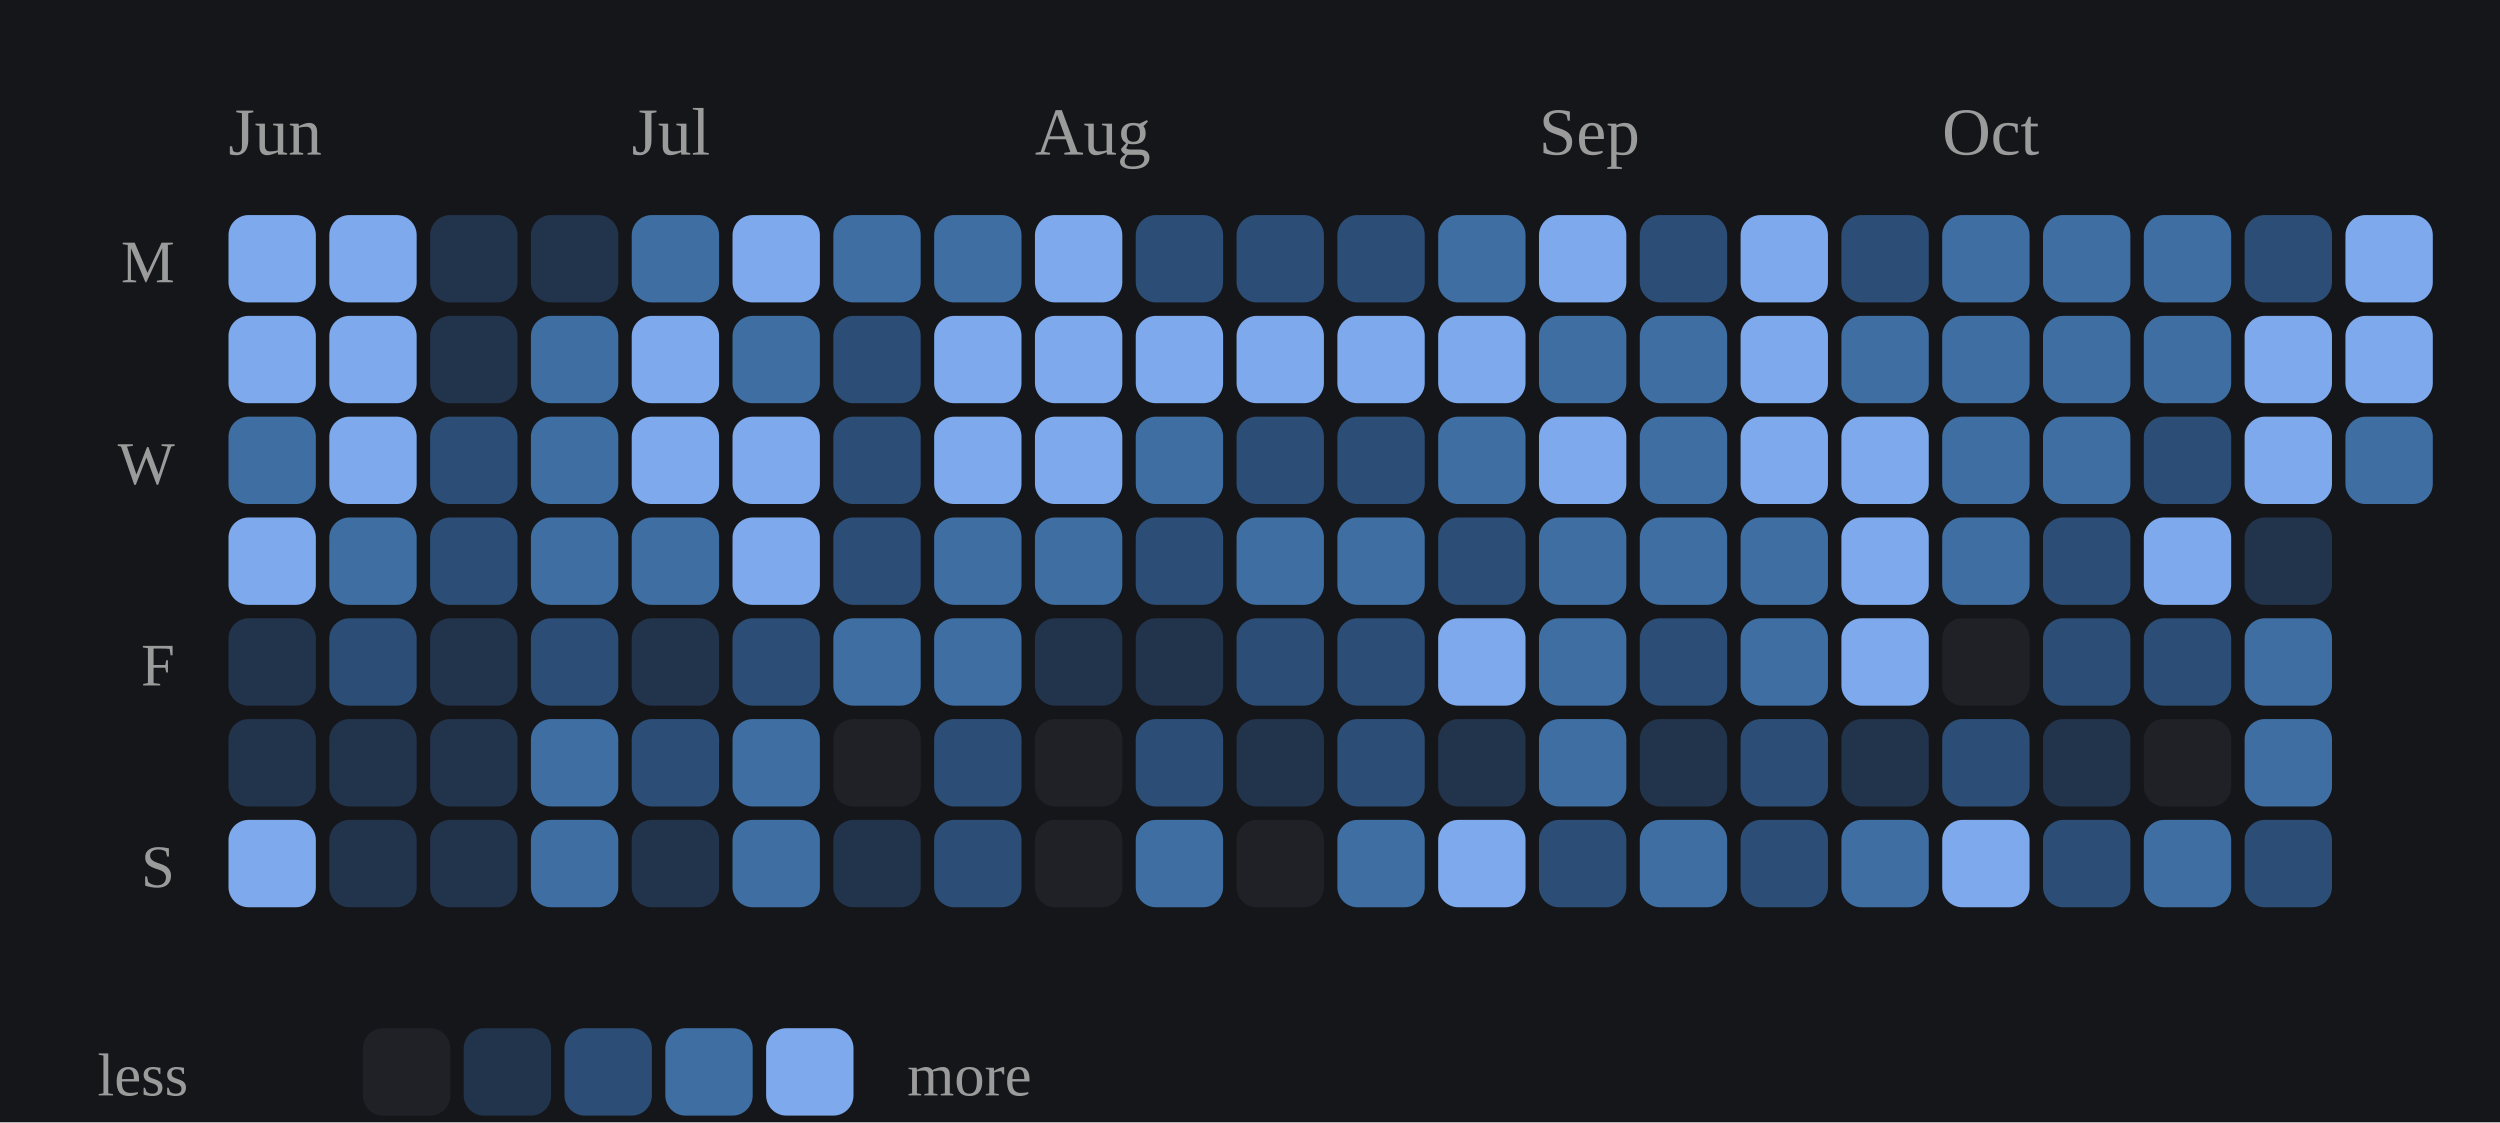
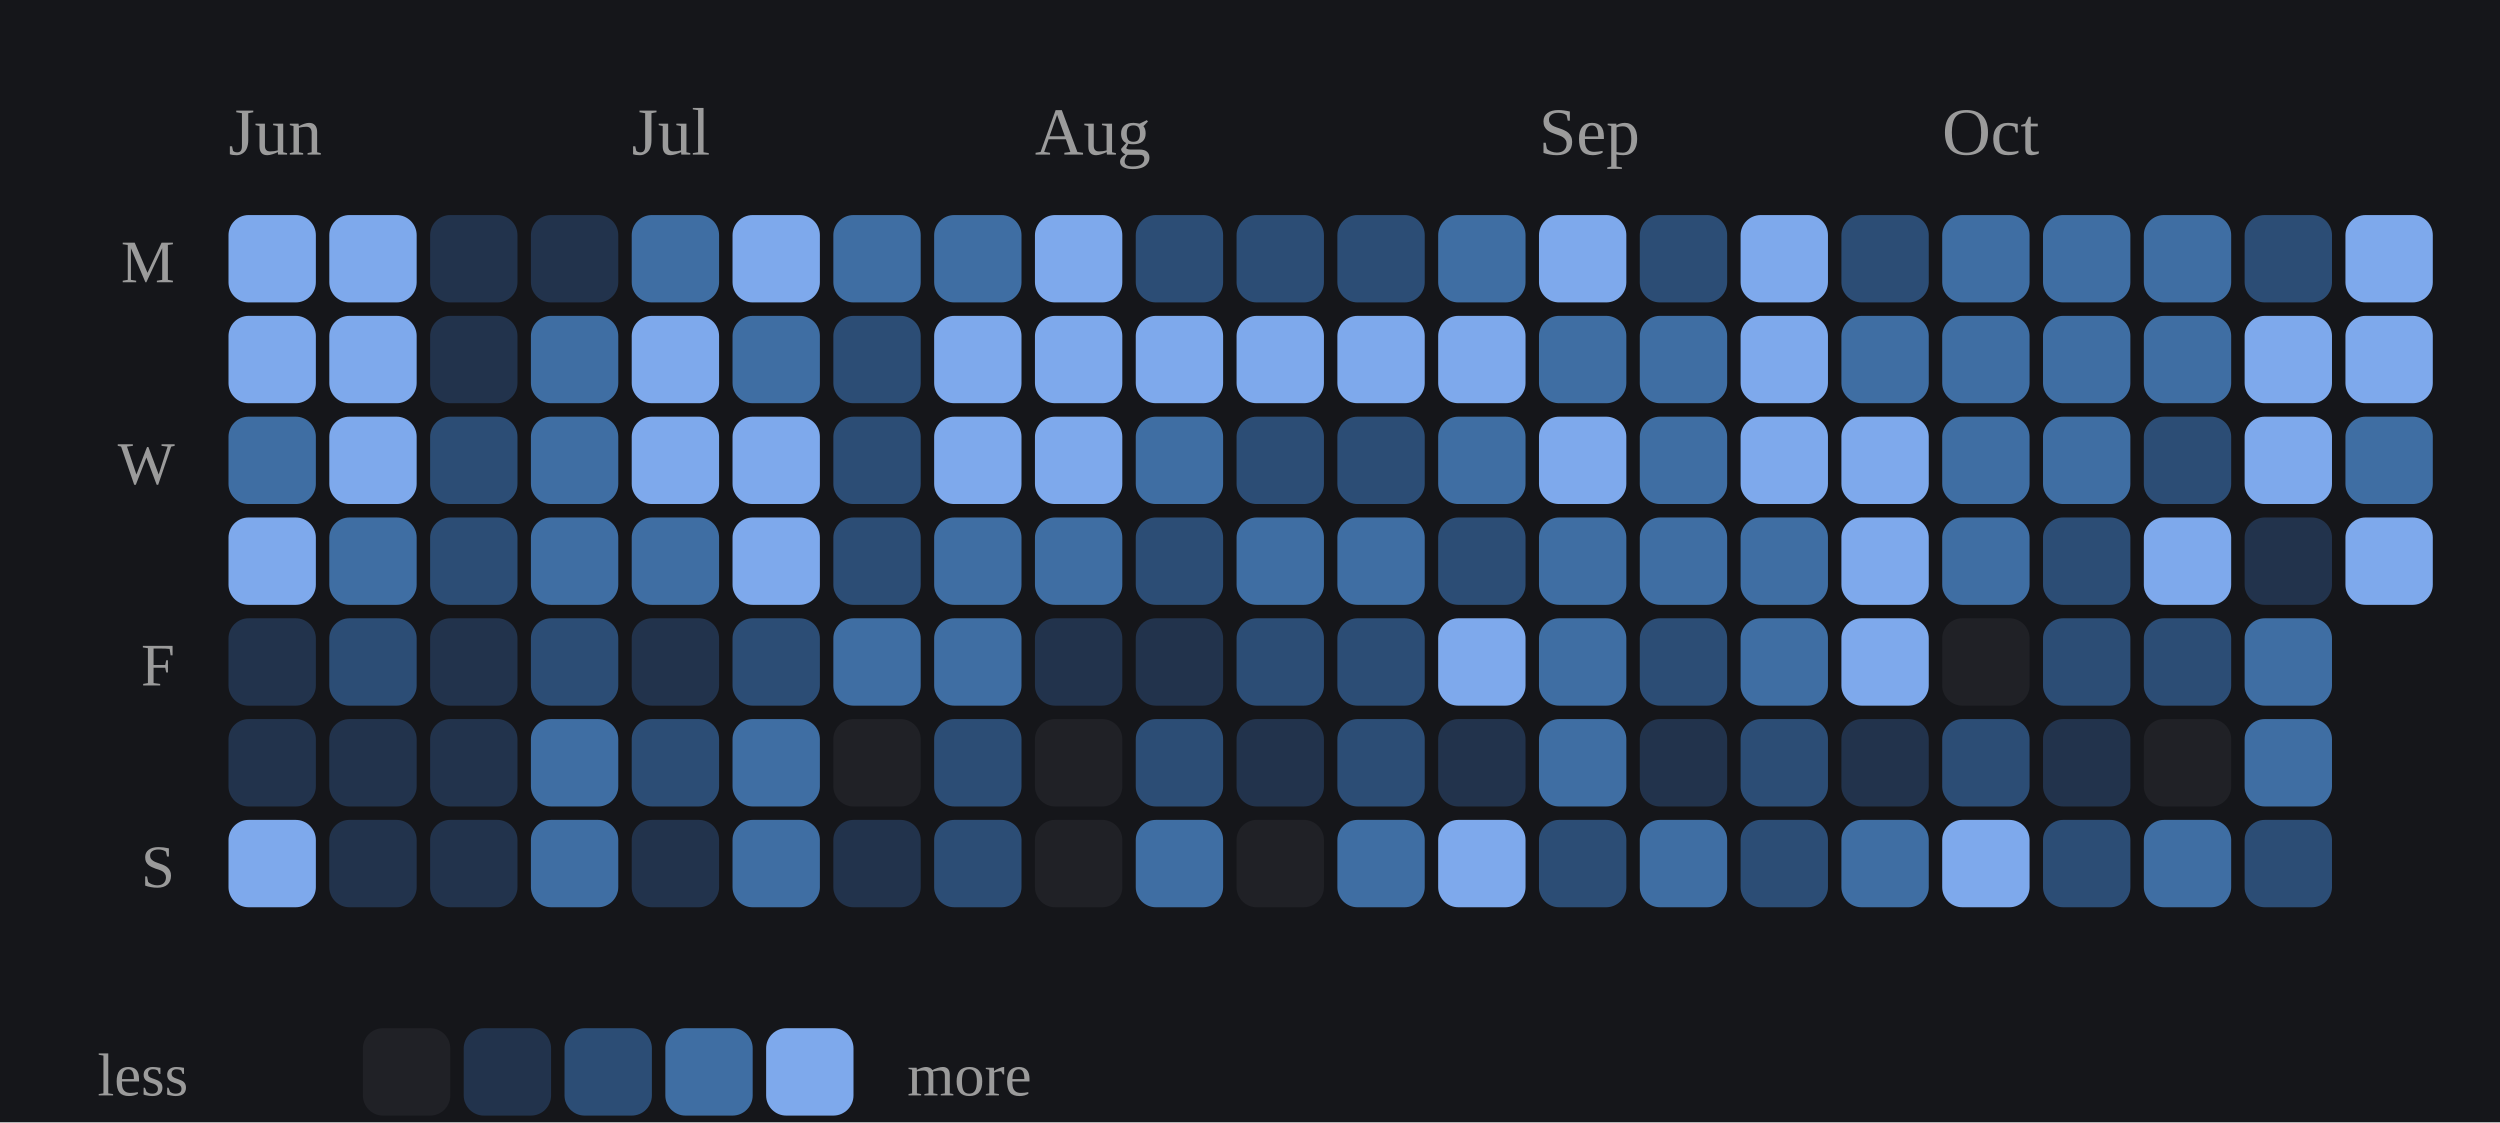
<svg xmlns="http://www.w3.org/2000/svg" viewBox="0 0 372 167" width="100%" role="img" aria-label="Daily study calendar shaded by estimated minutes of study">
  <style>
/* per-skill colour switch: set via a sk-* class on a wrapping element, read
   by the mark rules below (falls back to the neutral accent on aggregate
   charts that aren't scoped to one skill, e.g. the calendar or day-of-week) */
.sk-listening{--pc:#f4ee7b}
.sk-grammar{--pc:#8bd08b}
.sk-vocab{--pc:#82d0ed}
.sk-reading{--pc:#b498e1}
.sk-writing{--pc:#db99c3}
.sk-speaking{--pc:#de907c}
.p-title{fill:#e7e7e7;font-size:12px;font-weight:700}
.p-sub{fill:#9b9b9b;font-size:10px}
.p-unit{fill:#9b9b9b;font-size:10px}
.p-axis{fill:#9b9b9b;font-size:9.5px}
.p-grid{stroke:#2c2e34;stroke-width:1;stroke-dasharray:2,3}
.p-base{stroke:#2c2e34;stroke-width:1}
.p-tick{stroke:#2c2e34;stroke-width:1}
.p-xlab{fill:#9b9b9b;font-size:9px;text-anchor:middle}
.p-line{fill:none;stroke:var(--pc,#7ea9ec);stroke-width:2;stroke-linejoin:round;stroke-linecap:round}
.p-area{fill:var(--pc,#7ea9ec);opacity:.12}
.p-end{fill:var(--pc,#7ea9ec);stroke:#15161a;stroke-width:2}
.p-endlab{fill:#c3c4c8;font-size:10px;text-anchor:end;font-weight:700}
.b-bar{fill:var(--pc,#7ea9ec)}
.b-bar:hover{fill:#a9c6f5;opacity:.9}
.d-lab{fill:#9b9b9b;font-size:10px;text-anchor:middle}
.d-val{fill:#c3c4c8;font-size:10px;text-anchor:middle;font-weight:700}
/* heatmap */
.hm-mon{fill:#9b9b9b;font-size:10px}
.hm-dow{fill:#9b9b9b;font-size:9px;text-anchor:end}
rect:hover{opacity:.82}
/* horizontal bars */
.h-cat{fill:#e7e7e7;font-size:12px;text-anchor:end;dominant-baseline:middle}
.h-track{fill:#2c2e34;opacity:.5}
.h-fill{fill:var(--pc,#7ea9ec)}
.h-val{fill:#c3c4c8;font-size:11px;font-weight:700;dominant-baseline:middle}
.ts-lab{fill:#e7e7e7;font-size:11px;font-weight:700}
.ts-val{fill:#9b9b9b;font-size:11px}
</style>
  <rect x="0" y="0" width="100%" height="100%" fill="#15161a" />
  <text class="hm-mon" x="34" y="23">Jun</text>
  <text class="hm-mon" x="94" y="23">Jul</text>
  <text class="hm-mon" x="154" y="23">Aug</text>
  <text class="hm-mon" x="229" y="23">Sep</text>
  <text class="hm-mon" x="289" y="23">Oct</text>
  <text class="hm-dow" x="26" y="42">M</text>
  <text class="hm-dow" x="26" y="72">W</text>
  <text class="hm-dow" x="26" y="102">F</text>
  <text class="hm-dow" x="26" y="132">S</text>
  <rect x="34" y="32" width="13" height="13" rx="3" fill="#7ea9ec" />
  <rect x="34" y="47" width="13" height="13" rx="3" fill="#7ea9ec" />
  <rect x="34" y="62" width="13" height="13" rx="3" fill="#3f6ea3" />
  <rect x="34" y="77" width="13" height="13" rx="3" fill="#7ea9ec" />
  <rect x="34" y="92" width="13" height="13" rx="3" fill="#22334c" />
  <rect x="34" y="107" width="13" height="13" rx="3" fill="#22334c" />
  <rect x="34" y="122" width="13" height="13" rx="3" fill="#7ea9ec" />
  <rect x="49" y="32" width="13" height="13" rx="3" fill="#7ea9ec" />
  <rect x="49" y="47" width="13" height="13" rx="3" fill="#7ea9ec" />
  <rect x="49" y="62" width="13" height="13" rx="3" fill="#7ea9ec" />
  <rect x="49" y="77" width="13" height="13" rx="3" fill="#3f6ea3" />
  <rect x="49" y="92" width="13" height="13" rx="3" fill="#2c4d75" />
  <rect x="49" y="107" width="13" height="13" rx="3" fill="#22334c" />
  <rect x="49" y="122" width="13" height="13" rx="3" fill="#22334c" />
  <rect x="64" y="32" width="13" height="13" rx="3" fill="#22334c" />
  <rect x="64" y="47" width="13" height="13" rx="3" fill="#22334c" />
  <rect x="64" y="62" width="13" height="13" rx="3" fill="#2c4d75" />
  <rect x="64" y="77" width="13" height="13" rx="3" fill="#2c4d75" />
  <rect x="64" y="92" width="13" height="13" rx="3" fill="#22334c" />
  <rect x="64" y="107" width="13" height="13" rx="3" fill="#22334c" />
  <rect x="64" y="122" width="13" height="13" rx="3" fill="#22334c" />
  <rect x="79" y="32" width="13" height="13" rx="3" fill="#22334c" />
  <rect x="79" y="47" width="13" height="13" rx="3" fill="#3f6ea3" />
  <rect x="79" y="62" width="13" height="13" rx="3" fill="#3f6ea3" />
  <rect x="79" y="77" width="13" height="13" rx="3" fill="#3f6ea3" />
  <rect x="79" y="92" width="13" height="13" rx="3" fill="#2c4d75" />
  <rect x="79" y="107" width="13" height="13" rx="3" fill="#3f6ea3" />
  <rect x="79" y="122" width="13" height="13" rx="3" fill="#3f6ea3" />
  <rect x="94" y="32" width="13" height="13" rx="3" fill="#3f6ea3" />
  <rect x="94" y="47" width="13" height="13" rx="3" fill="#7ea9ec" />
  <rect x="94" y="62" width="13" height="13" rx="3" fill="#7ea9ec" />
  <rect x="94" y="77" width="13" height="13" rx="3" fill="#3f6ea3" />
  <rect x="94" y="92" width="13" height="13" rx="3" fill="#22334c" />
  <rect x="94" y="107" width="13" height="13" rx="3" fill="#2c4d75" />
  <rect x="94" y="122" width="13" height="13" rx="3" fill="#22334c" />
  <rect x="109" y="32" width="13" height="13" rx="3" fill="#7ea9ec" />
  <rect x="109" y="47" width="13" height="13" rx="3" fill="#3f6ea3" />
  <rect x="109" y="62" width="13" height="13" rx="3" fill="#7ea9ec" />
  <rect x="109" y="77" width="13" height="13" rx="3" fill="#7ea9ec" />
  <rect x="109" y="92" width="13" height="13" rx="3" fill="#2c4d75" />
  <rect x="109" y="107" width="13" height="13" rx="3" fill="#3f6ea3" />
  <rect x="109" y="122" width="13" height="13" rx="3" fill="#3f6ea3" />
  <rect x="124" y="32" width="13" height="13" rx="3" fill="#3f6ea3" />
  <rect x="124" y="47" width="13" height="13" rx="3" fill="#2c4d75" />
  <rect x="124" y="62" width="13" height="13" rx="3" fill="#2c4d75" />
  <rect x="124" y="77" width="13" height="13" rx="3" fill="#2c4d75" />
  <rect x="124" y="92" width="13" height="13" rx="3" fill="#3f6ea3" />
  <rect x="124" y="107" width="13" height="13" rx="3" fill="#202126" />
  <rect x="124" y="122" width="13" height="13" rx="3" fill="#22334c" />
  <rect x="139" y="32" width="13" height="13" rx="3" fill="#3f6ea3" />
  <rect x="139" y="47" width="13" height="13" rx="3" fill="#7ea9ec" />
  <rect x="139" y="62" width="13" height="13" rx="3" fill="#7ea9ec" />
  <rect x="139" y="77" width="13" height="13" rx="3" fill="#3f6ea3" />
  <rect x="139" y="92" width="13" height="13" rx="3" fill="#3f6ea3" />
  <rect x="139" y="107" width="13" height="13" rx="3" fill="#2c4d75" />
  <rect x="139" y="122" width="13" height="13" rx="3" fill="#2c4d75" />
  <rect x="154" y="32" width="13" height="13" rx="3" fill="#7ea9ec" />
  <rect x="154" y="47" width="13" height="13" rx="3" fill="#7ea9ec" />
  <rect x="154" y="62" width="13" height="13" rx="3" fill="#7ea9ec" />
  <rect x="154" y="77" width="13" height="13" rx="3" fill="#3f6ea3" />
  <rect x="154" y="92" width="13" height="13" rx="3" fill="#22334c" />
  <rect x="154" y="107" width="13" height="13" rx="3" fill="#202126" />
  <rect x="154" y="122" width="13" height="13" rx="3" fill="#202126" />
  <rect x="169" y="32" width="13" height="13" rx="3" fill="#2c4d75" />
  <rect x="169" y="47" width="13" height="13" rx="3" fill="#7ea9ec" />
  <rect x="169" y="62" width="13" height="13" rx="3" fill="#3f6ea3" />
  <rect x="169" y="77" width="13" height="13" rx="3" fill="#2c4d75" />
  <rect x="169" y="92" width="13" height="13" rx="3" fill="#22334c" />
  <rect x="169" y="107" width="13" height="13" rx="3" fill="#2c4d75" />
  <rect x="169" y="122" width="13" height="13" rx="3" fill="#3f6ea3" />
  <rect x="184" y="32" width="13" height="13" rx="3" fill="#2c4d75" />
  <rect x="184" y="47" width="13" height="13" rx="3" fill="#7ea9ec" />
  <rect x="184" y="62" width="13" height="13" rx="3" fill="#2c4d75" />
  <rect x="184" y="77" width="13" height="13" rx="3" fill="#3f6ea3" />
  <rect x="184" y="92" width="13" height="13" rx="3" fill="#2c4d75" />
  <rect x="184" y="107" width="13" height="13" rx="3" fill="#22334c" />
  <rect x="184" y="122" width="13" height="13" rx="3" fill="#202126" />
  <rect x="199" y="32" width="13" height="13" rx="3" fill="#2c4d75" />
  <rect x="199" y="47" width="13" height="13" rx="3" fill="#7ea9ec" />
  <rect x="199" y="62" width="13" height="13" rx="3" fill="#2c4d75" />
  <rect x="199" y="77" width="13" height="13" rx="3" fill="#3f6ea3" />
  <rect x="199" y="92" width="13" height="13" rx="3" fill="#2c4d75" />
  <rect x="199" y="107" width="13" height="13" rx="3" fill="#2c4d75" />
  <rect x="199" y="122" width="13" height="13" rx="3" fill="#3f6ea3" />
  <rect x="214" y="32" width="13" height="13" rx="3" fill="#3f6ea3" />
  <rect x="214" y="47" width="13" height="13" rx="3" fill="#7ea9ec" />
  <rect x="214" y="62" width="13" height="13" rx="3" fill="#3f6ea3" />
  <rect x="214" y="77" width="13" height="13" rx="3" fill="#2c4d75" />
  <rect x="214" y="92" width="13" height="13" rx="3" fill="#7ea9ec" />
  <rect x="214" y="107" width="13" height="13" rx="3" fill="#22334c" />
  <rect x="214" y="122" width="13" height="13" rx="3" fill="#7ea9ec" />
  <rect x="229" y="32" width="13" height="13" rx="3" fill="#7ea9ec" />
  <rect x="229" y="47" width="13" height="13" rx="3" fill="#3f6ea3" />
  <rect x="229" y="62" width="13" height="13" rx="3" fill="#7ea9ec" />
  <rect x="229" y="77" width="13" height="13" rx="3" fill="#3f6ea3" />
  <rect x="229" y="92" width="13" height="13" rx="3" fill="#3f6ea3" />
  <rect x="229" y="107" width="13" height="13" rx="3" fill="#3f6ea3" />
  <rect x="229" y="122" width="13" height="13" rx="3" fill="#2c4d75" />
  <rect x="244" y="32" width="13" height="13" rx="3" fill="#2c4d75" />
  <rect x="244" y="47" width="13" height="13" rx="3" fill="#3f6ea3" />
  <rect x="244" y="62" width="13" height="13" rx="3" fill="#3f6ea3" />
  <rect x="244" y="77" width="13" height="13" rx="3" fill="#3f6ea3" />
  <rect x="244" y="92" width="13" height="13" rx="3" fill="#2c4d75" />
  <rect x="244" y="107" width="13" height="13" rx="3" fill="#22334c" />
  <rect x="244" y="122" width="13" height="13" rx="3" fill="#3f6ea3" />
  <rect x="259" y="32" width="13" height="13" rx="3" fill="#7ea9ec" />
  <rect x="259" y="47" width="13" height="13" rx="3" fill="#7ea9ec" />
  <rect x="259" y="62" width="13" height="13" rx="3" fill="#7ea9ec" />
  <rect x="259" y="77" width="13" height="13" rx="3" fill="#3f6ea3" />
  <rect x="259" y="92" width="13" height="13" rx="3" fill="#3f6ea3" />
  <rect x="259" y="107" width="13" height="13" rx="3" fill="#2c4d75" />
  <rect x="259" y="122" width="13" height="13" rx="3" fill="#2c4d75" />
  <rect x="274" y="32" width="13" height="13" rx="3" fill="#2c4d75" />
  <rect x="274" y="47" width="13" height="13" rx="3" fill="#3f6ea3" />
  <rect x="274" y="62" width="13" height="13" rx="3" fill="#7ea9ec" />
  <rect x="274" y="77" width="13" height="13" rx="3" fill="#7ea9ec" />
  <rect x="274" y="92" width="13" height="13" rx="3" fill="#7ea9ec" />
  <rect x="274" y="107" width="13" height="13" rx="3" fill="#22334c" />
  <rect x="274" y="122" width="13" height="13" rx="3" fill="#3f6ea3" />
  <rect x="289" y="32" width="13" height="13" rx="3" fill="#3f6ea3" />
  <rect x="289" y="47" width="13" height="13" rx="3" fill="#3f6ea3" />
  <rect x="289" y="62" width="13" height="13" rx="3" fill="#3f6ea3" />
  <rect x="289" y="77" width="13" height="13" rx="3" fill="#3f6ea3" />
  <rect x="289" y="92" width="13" height="13" rx="3" fill="#202126" />
  <rect x="289" y="107" width="13" height="13" rx="3" fill="#2c4d75" />
  <rect x="289" y="122" width="13" height="13" rx="3" fill="#7ea9ec" />
  <rect x="304" y="32" width="13" height="13" rx="3" fill="#3f6ea3" />
  <rect x="304" y="47" width="13" height="13" rx="3" fill="#3f6ea3" />
  <rect x="304" y="62" width="13" height="13" rx="3" fill="#3f6ea3" />
  <rect x="304" y="77" width="13" height="13" rx="3" fill="#2c4d75" />
  <rect x="304" y="92" width="13" height="13" rx="3" fill="#2c4d75" />
  <rect x="304" y="107" width="13" height="13" rx="3" fill="#22334c" />
  <rect x="304" y="122" width="13" height="13" rx="3" fill="#2c4d75" />
  <rect x="319" y="32" width="13" height="13" rx="3" fill="#3f6ea3" />
  <rect x="319" y="47" width="13" height="13" rx="3" fill="#3f6ea3" />
  <rect x="319" y="62" width="13" height="13" rx="3" fill="#2c4d75" />
  <rect x="319" y="77" width="13" height="13" rx="3" fill="#7ea9ec" />
  <rect x="319" y="92" width="13" height="13" rx="3" fill="#2c4d75" />
  <rect x="319" y="107" width="13" height="13" rx="3" fill="#202126" />
  <rect x="319" y="122" width="13" height="13" rx="3" fill="#3f6ea3" />
  <rect x="334" y="32" width="13" height="13" rx="3" fill="#2c4d75" />
  <rect x="334" y="47" width="13" height="13" rx="3" fill="#7ea9ec" />
  <rect x="334" y="62" width="13" height="13" rx="3" fill="#7ea9ec" />
  <rect x="334" y="77" width="13" height="13" rx="3" fill="#22334c" />
  <rect x="334" y="92" width="13" height="13" rx="3" fill="#3f6ea3" />
  <rect x="334" y="107" width="13" height="13" rx="3" fill="#3f6ea3" />
  <rect x="334" y="122" width="13" height="13" rx="3" fill="#2c4d75" />
  <rect x="349" y="32" width="13" height="13" rx="3" fill="#7ea9ec" />
  <rect x="349" y="47" width="13" height="13" rx="3" fill="#7ea9ec" />
  <rect x="349" y="62" width="13" height="13" rx="3" fill="#3f6ea3" />
+   <rect x="349" y="77" width="13" height="13" rx="3" fill="#7ea9ec" />
  <text class="hm-dow" x="28" y="163">less</text>
  <rect x="54" y="153" width="13" height="13" rx="3" fill="#202126" />
  <rect x="69" y="153" width="13" height="13" rx="3" fill="#22334c" />
  <rect x="84" y="153" width="13" height="13" rx="3" fill="#2c4d75" />
  <rect x="99" y="153" width="13" height="13" rx="3" fill="#3f6ea3" />
  <rect x="114" y="153" width="13" height="13" rx="3" fill="#7ea9ec" />
  <text class="hm-dow" style="text-anchor:start" x="135" y="163">more</text>
</svg>
